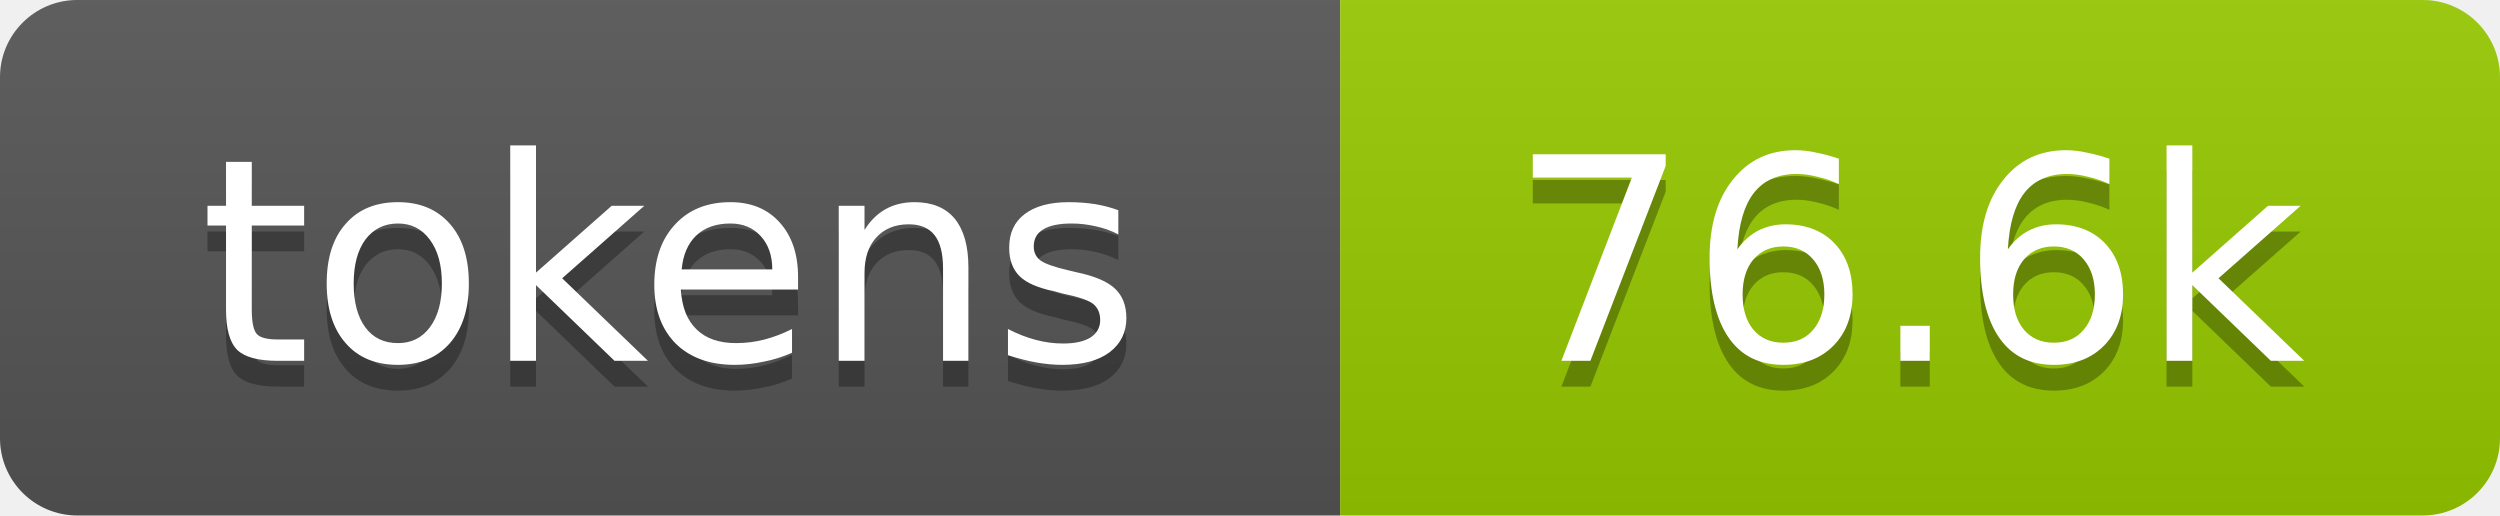
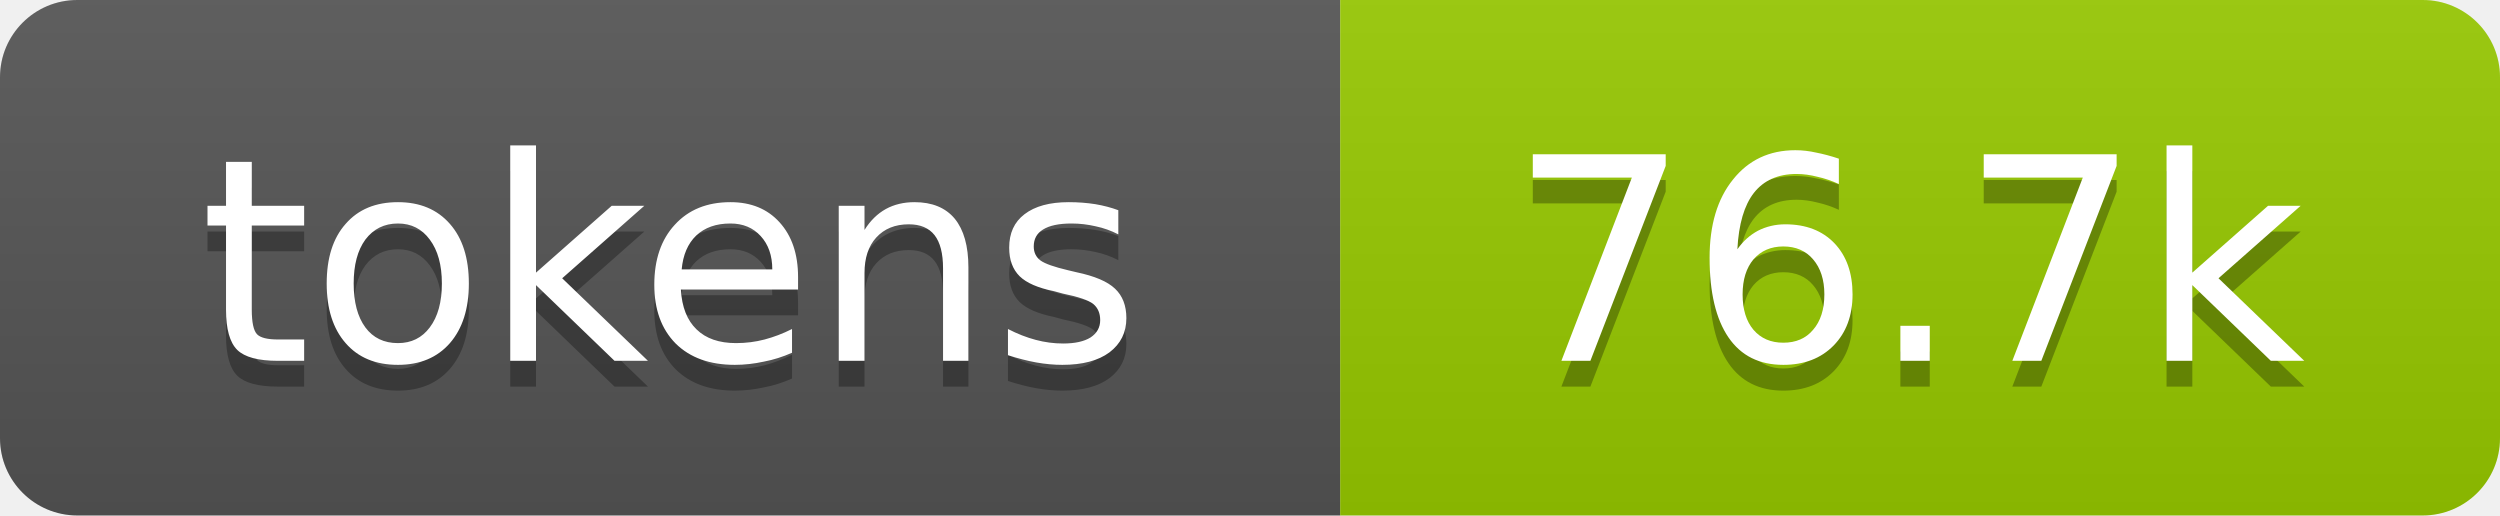
- <svg xmlns="http://www.w3.org/2000/svg" xmlns:xlink="http://www.w3.org/1999/xlink" width="97" height="20" role="img" aria-label="76.6k tokens, 38% of context window">
+ <svg xmlns="http://www.w3.org/2000/svg" xmlns:xlink="http://www.w3.org/1999/xlink" width="97" height="20" role="img" aria-label="76.7k tokens, 38% of context window">
  <linearGradient id="s" x2="0" y2="100%">
    <stop offset="0" stop-color="#bbb" stop-opacity=".1" />
    <stop offset="1" stop-opacity=".1" />
  </linearGradient>
  <clipPath id="r">
    <rect width="97" height="20" rx="3" fill="#fff" />
  </clipPath>
  <a xlink:href="https://github.com/qwibitai/nanoclaw/tree/main/repo-tokens">
    <g clip-path="url(#r)">
      <rect width="52" height="20" fill="#555" />
      <rect x="52" width="45" height="20" fill="#97ca00" />
      <rect width="97" height="20" fill="url(#s)" />
      <g fill="#fff" text-anchor="middle" font-family="Verdana,Geneva,DejaVu Sans,sans-serif" font-size="11">
        <text aria-hidden="true" x="26" y="15" fill="#010101" fill-opacity=".3">tokens</text>
        <text x="26" y="14">tokens</text>
-         <text aria-hidden="true" x="74" y="15" fill="#010101" fill-opacity=".3">76.6k</text>
-         <text x="74" y="14">76.6k</text>
+         <text aria-hidden="true" x="74" y="15" fill="#010101" fill-opacity=".3">76.7k</text>
+         <text x="74" y="14">76.7k</text>
      </g>
    </g>
  </a>
</svg>
